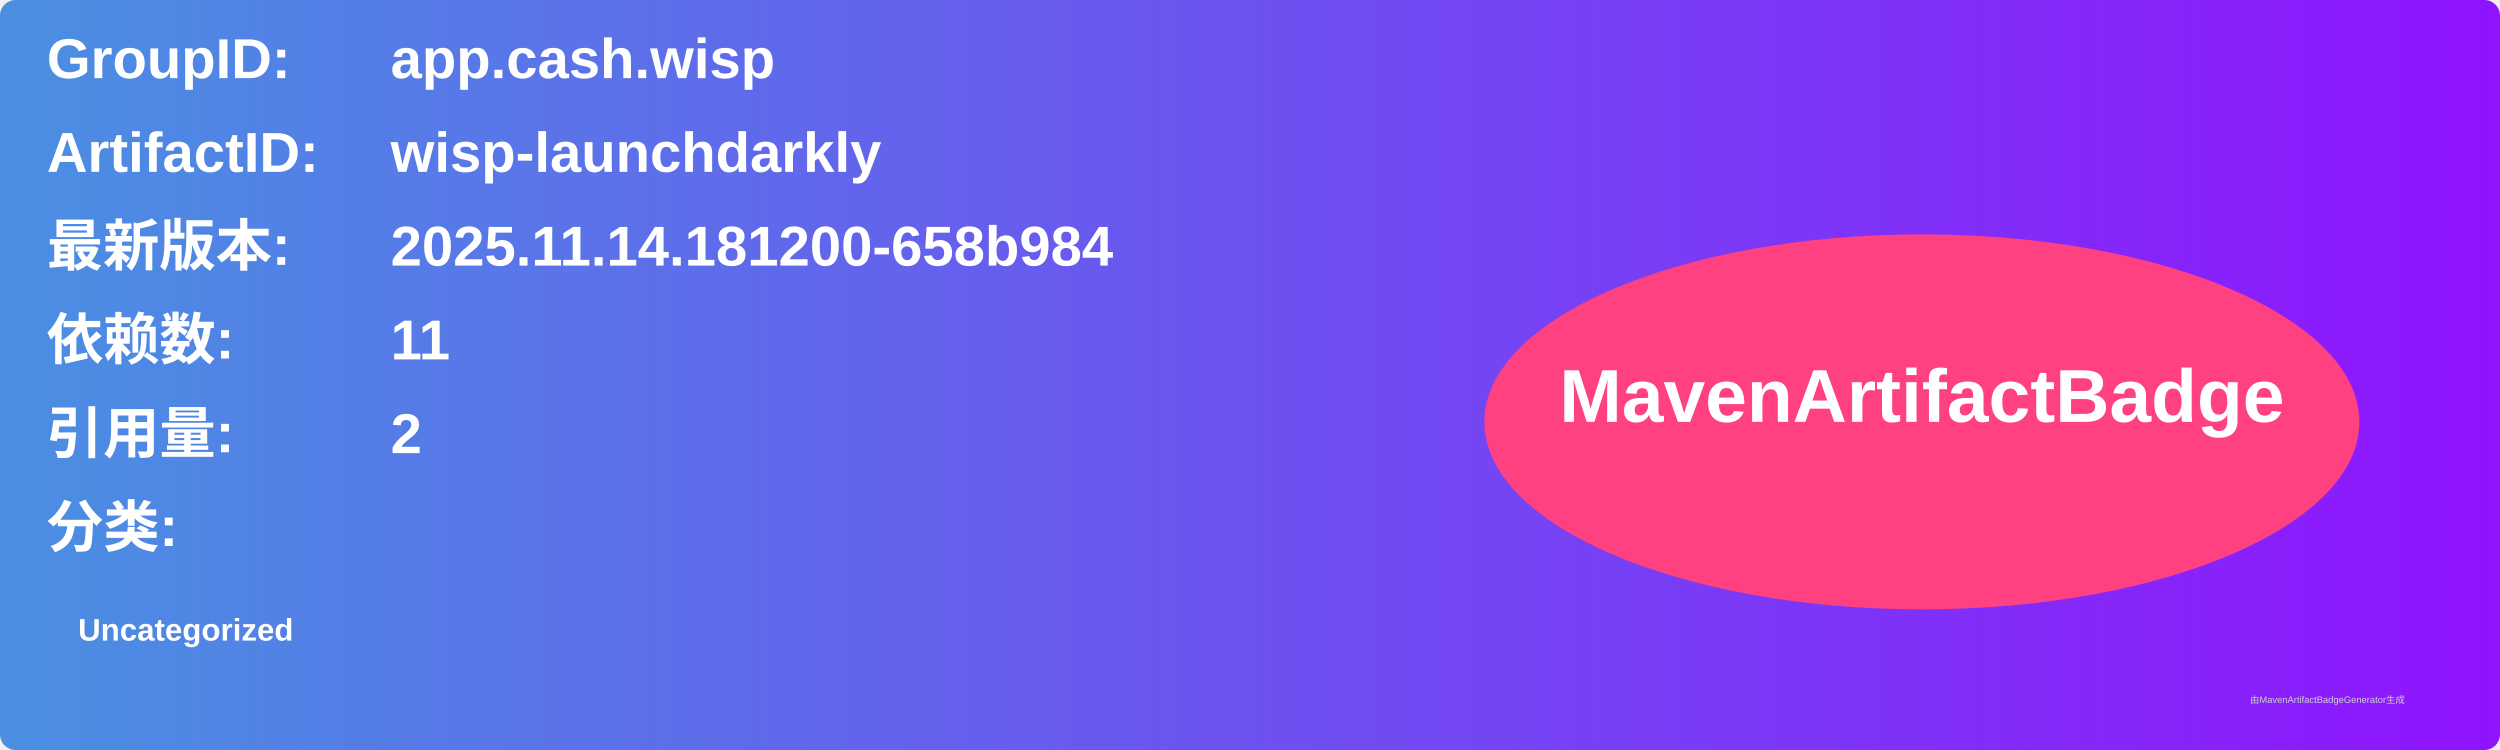
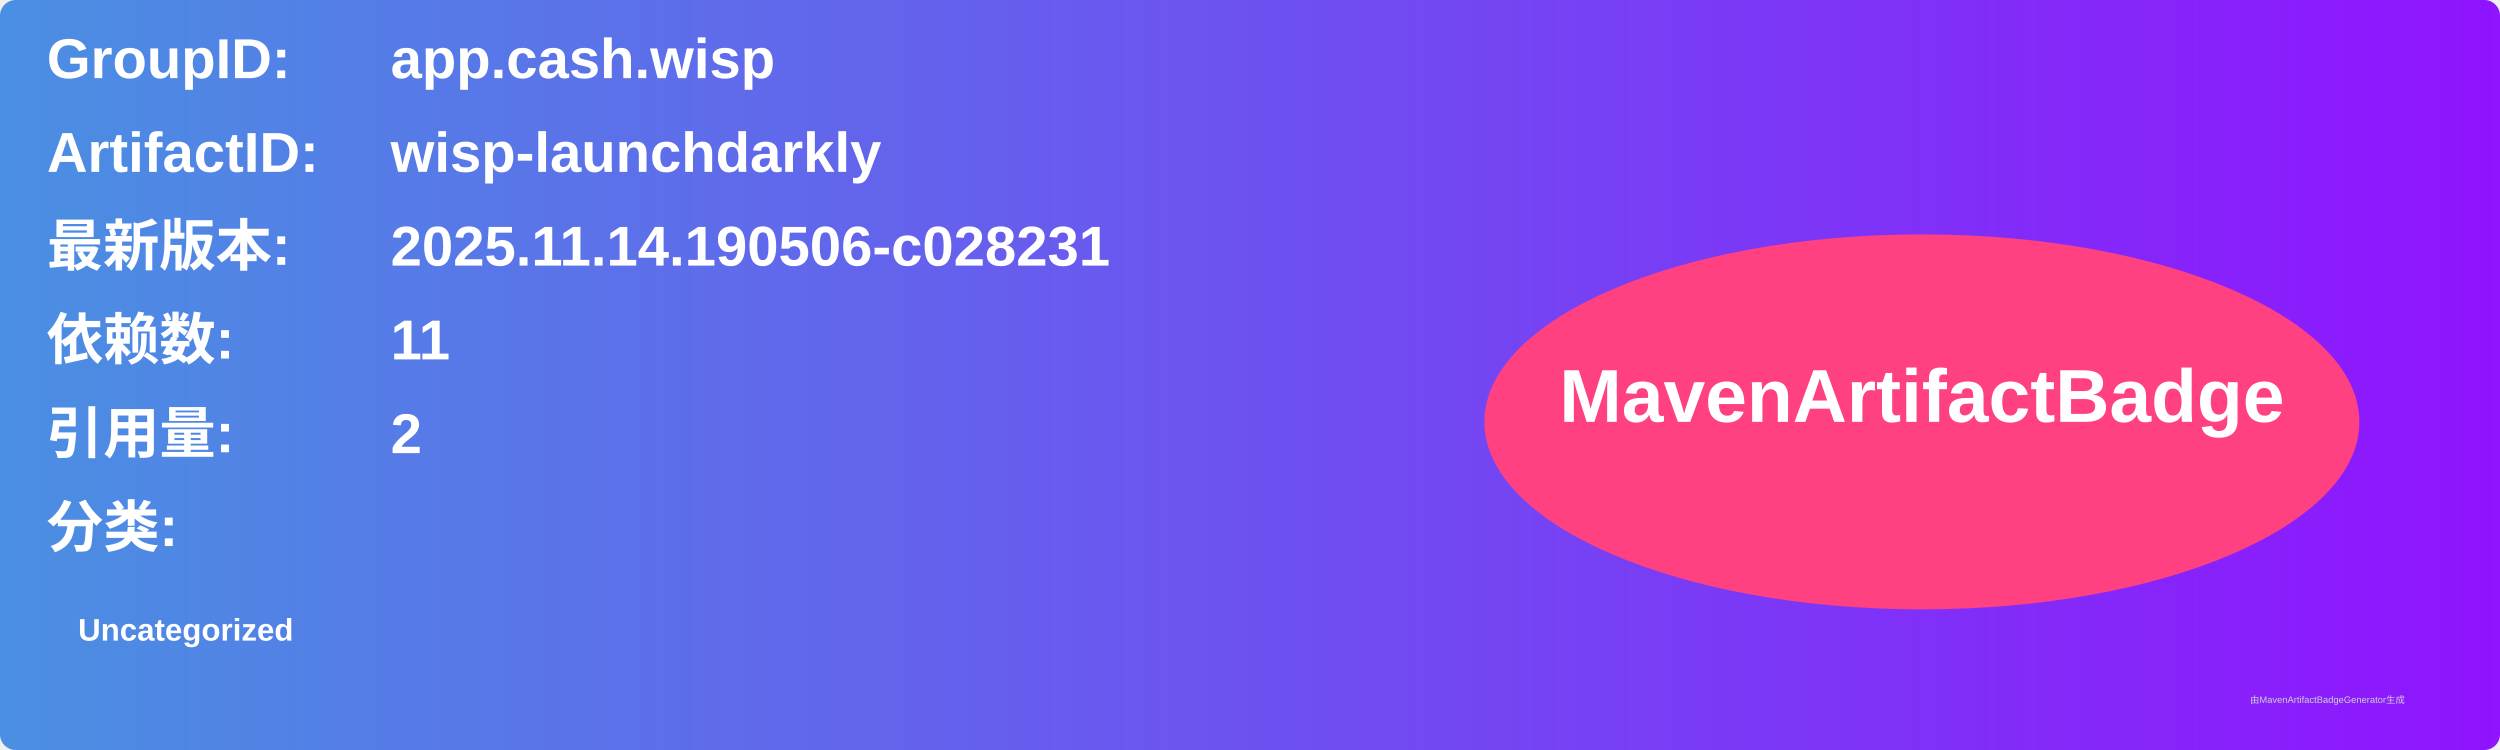
<svg xmlns="http://www.w3.org/2000/svg" width="800" height="240" viewBox="0 0 800 240">
  <linearGradient id="grad" x1="0%" y1="0%" x2="100%" y2="0%">
    <stop offset="0%" stop-color="#4a90e2" />
    <stop offset="100%" stop-color="#9013fe" />
  </linearGradient>
  <rect width="100%" height="100%" rx="5" ry="5" fill="url(#grad)" />
  <g transform="translate(15, 15)">
    <text x="0" y="10" font-family="Arial" font-size="18" fill="white" font-weight="bold" width="260">GroupID:</text>
    <text x="110" y="10" font-family="Arial" font-size="18" fill="white" font-weight="bold" width="460">app.cash.wisp</text>
    <text x="0" y="40" font-family="Arial" font-size="18" fill="white" font-weight="bold" width="260">ArtifactID:</text>
    <text x="110" y="40" font-family="Arial" font-size="18" fill="white" font-weight="bold" width="460">wisp-launchdarkly</text>
    <text x="0" y="70" font-family="Arial" font-size="18" fill="white" font-weight="bold">最新版本:</text>
    <text x="110" y="70" font-family="Arial" font-size="18" fill="white" font-weight="bold">
-       <tspan font-weight="bold">2025.11.14.181200-658b984</tspan>
+       <tspan font-weight="bold">2025.11.14.190506-c028231</tspan>
    </text>
    <text x="0" y="100" font-family="Arial" font-size="18" fill="white" font-weight="bold">依赖数: </text>
    <text x="110" y="100" font-family="Arial" font-size="18" fill="white">
      <tspan font-weight="bold">11</tspan>
    </text>
    <text x="0" y="130" font-family="Arial" font-size="18" fill="white" font-weight="bold">引用量: </text>
    <text x="110" y="130" font-family="Arial" font-size="18" fill="white">
      <tspan font-weight="bold">2</tspan>
    </text>
    <text x="0" y="160" font-family="Arial" font-size="18" fill="white" font-weight="bold">分类:</text>
    <text x="10" y="190" font-family="Arial" font-size="10" fill="white">
      <tspan font-weight="bold">Uncategorized</tspan>
    </text>
    <ellipse cx="600" cy="120" rx="140" ry="60" fill="#ff4081" />
    <text x="600" y="120" text-anchor="middle" font-family="Arial" font-size="24" fill="white" font-weight="bold">MavenArtifactBadge</text>
  </g>
  <text x="720" y="225" font-family="Arial" font-size="3" fill="#d0d0d0">由MavenArtifactBadgeGenerator生成</text>
</svg>
